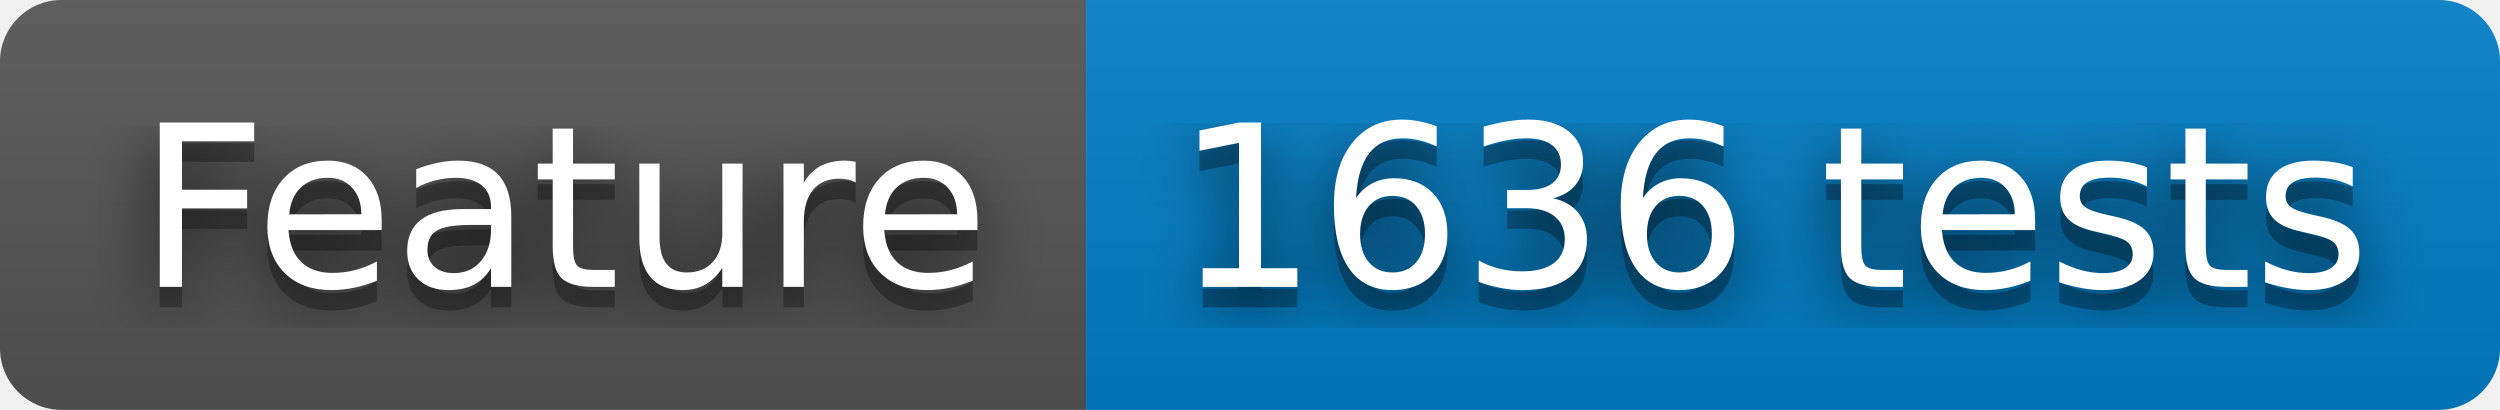
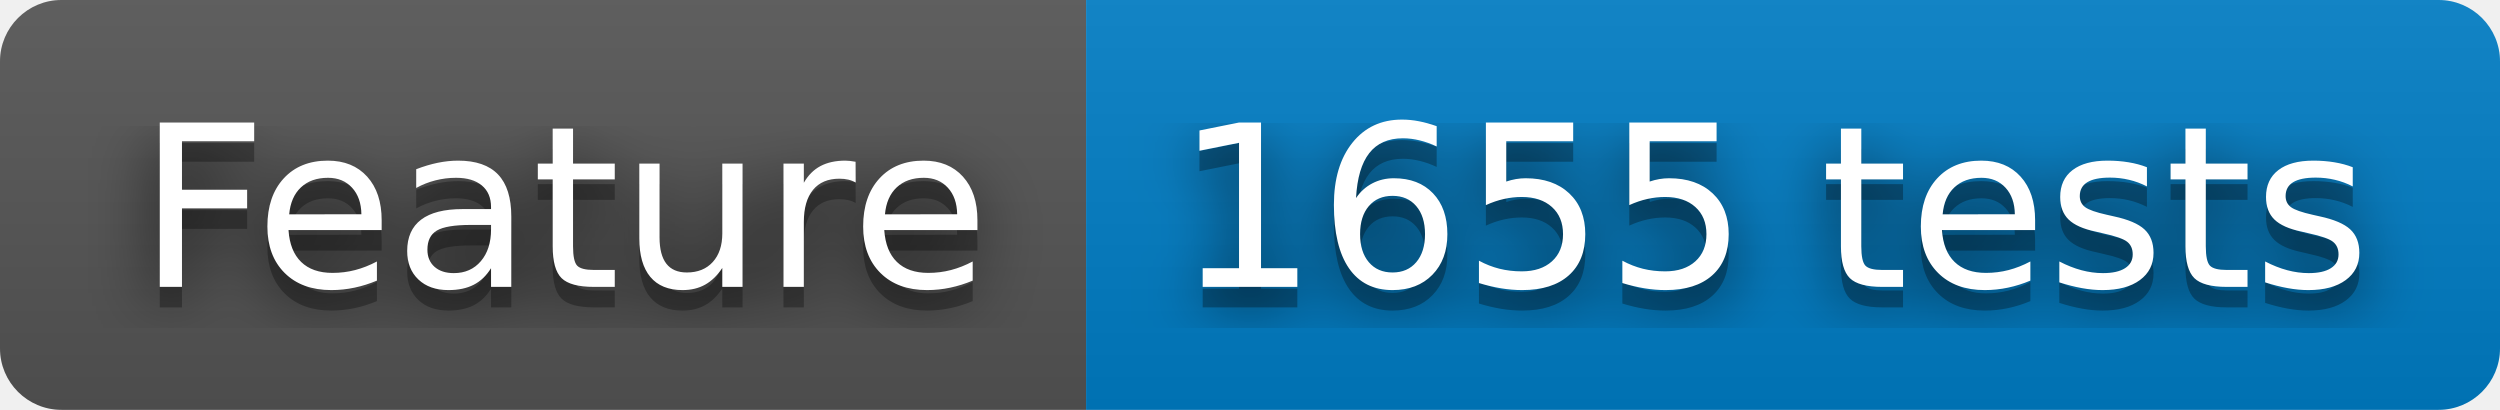
- <svg xmlns="http://www.w3.org/2000/svg" width="122" height="20" role="img" aria-label="Feature: 1636 tests">
+ <svg xmlns="http://www.w3.org/2000/svg" width="122" height="20" role="img" aria-label="Feature: 1655 tests">
  <filter id="blur">
    <feGaussianBlur stdDeviation="16" />
  </filter>
  <linearGradient id="s" x2="0" y2="100%">
    <stop offset="0" stop-color="#bbb" stop-opacity=".1" />
    <stop offset="1" stop-opacity=".1" />
  </linearGradient>
  <clipPath id="r">
    <rect width="122" height="20" rx="3" />
  </clipPath>
  <g clip-path="url(#r)">
    <rect width="53" height="20" fill="#555" />
    <rect x="53" width="69" height="20" fill="#007ec6" />
    <rect width="122" height="20" fill="url(#s)" />
  </g>
  <g fill="#fff" text-anchor="middle" font-family="Verdana,Geneva,DejaVu Sans,sans-serif" text-rendering="geometricPrecision" font-size="110">
    <g transform="scale(.1)">
      <g aria-hidden="true" fill="#010101">
        <text x="275" y="150" fill-opacity=".8" filter="url(#blur)" textLength="430">Feature</text>
        <text x="275" y="150" fill-opacity=".3" textLength="430">Feature</text>
      </g>
      <text x="275" y="140" textLength="430">Feature</text>
    </g>
    <g transform="scale(.1)">
      <g aria-hidden="true" fill="#010101">
-         <text x="865" y="150" fill-opacity=".8" filter="url(#blur)" textLength="590">1636 tests</text>
-         <text x="865" y="150" fill-opacity=".3" textLength="590">1636 tests</text>
+         <text x="865" y="150" fill-opacity=".8" filter="url(#blur)" textLength="590">1655 tests</text>
+         <text x="865" y="150" fill-opacity=".3" textLength="590">1655 tests</text>
      </g>
-       <text x="865" y="140" textLength="590">1636 tests</text>
+       <text x="865" y="140" textLength="590">1655 tests</text>
    </g>
  </g>
</svg>
